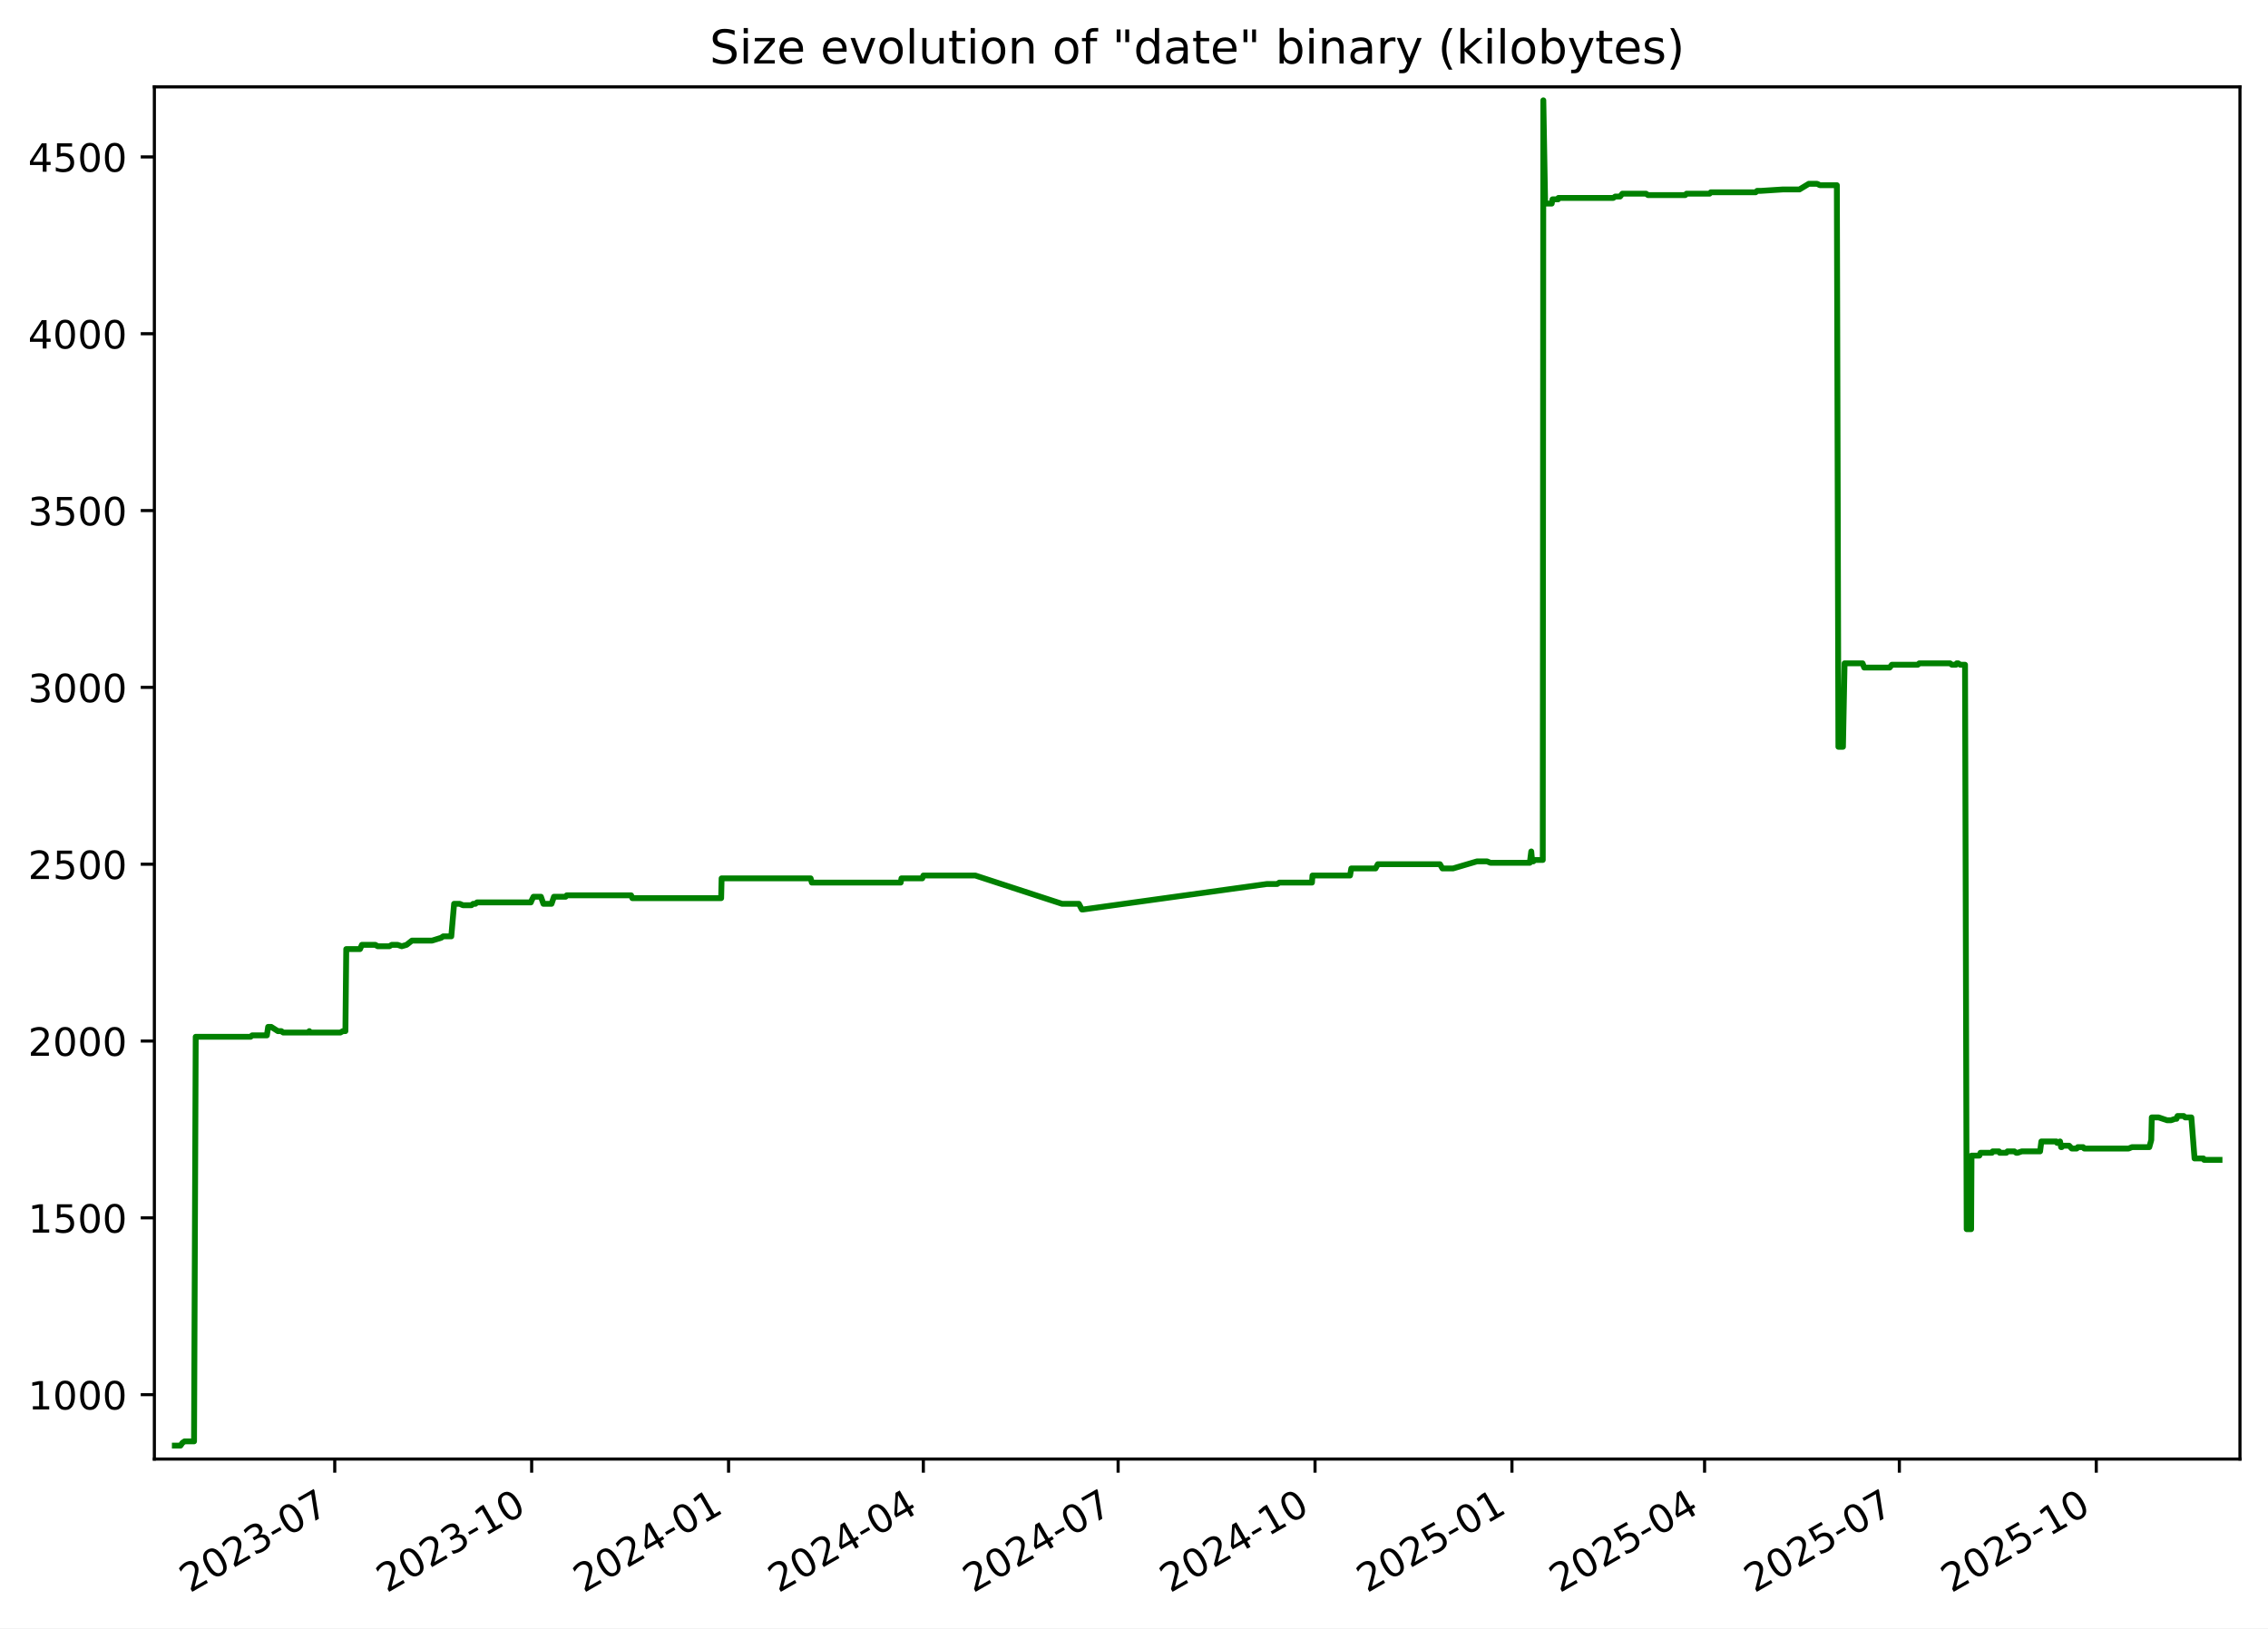
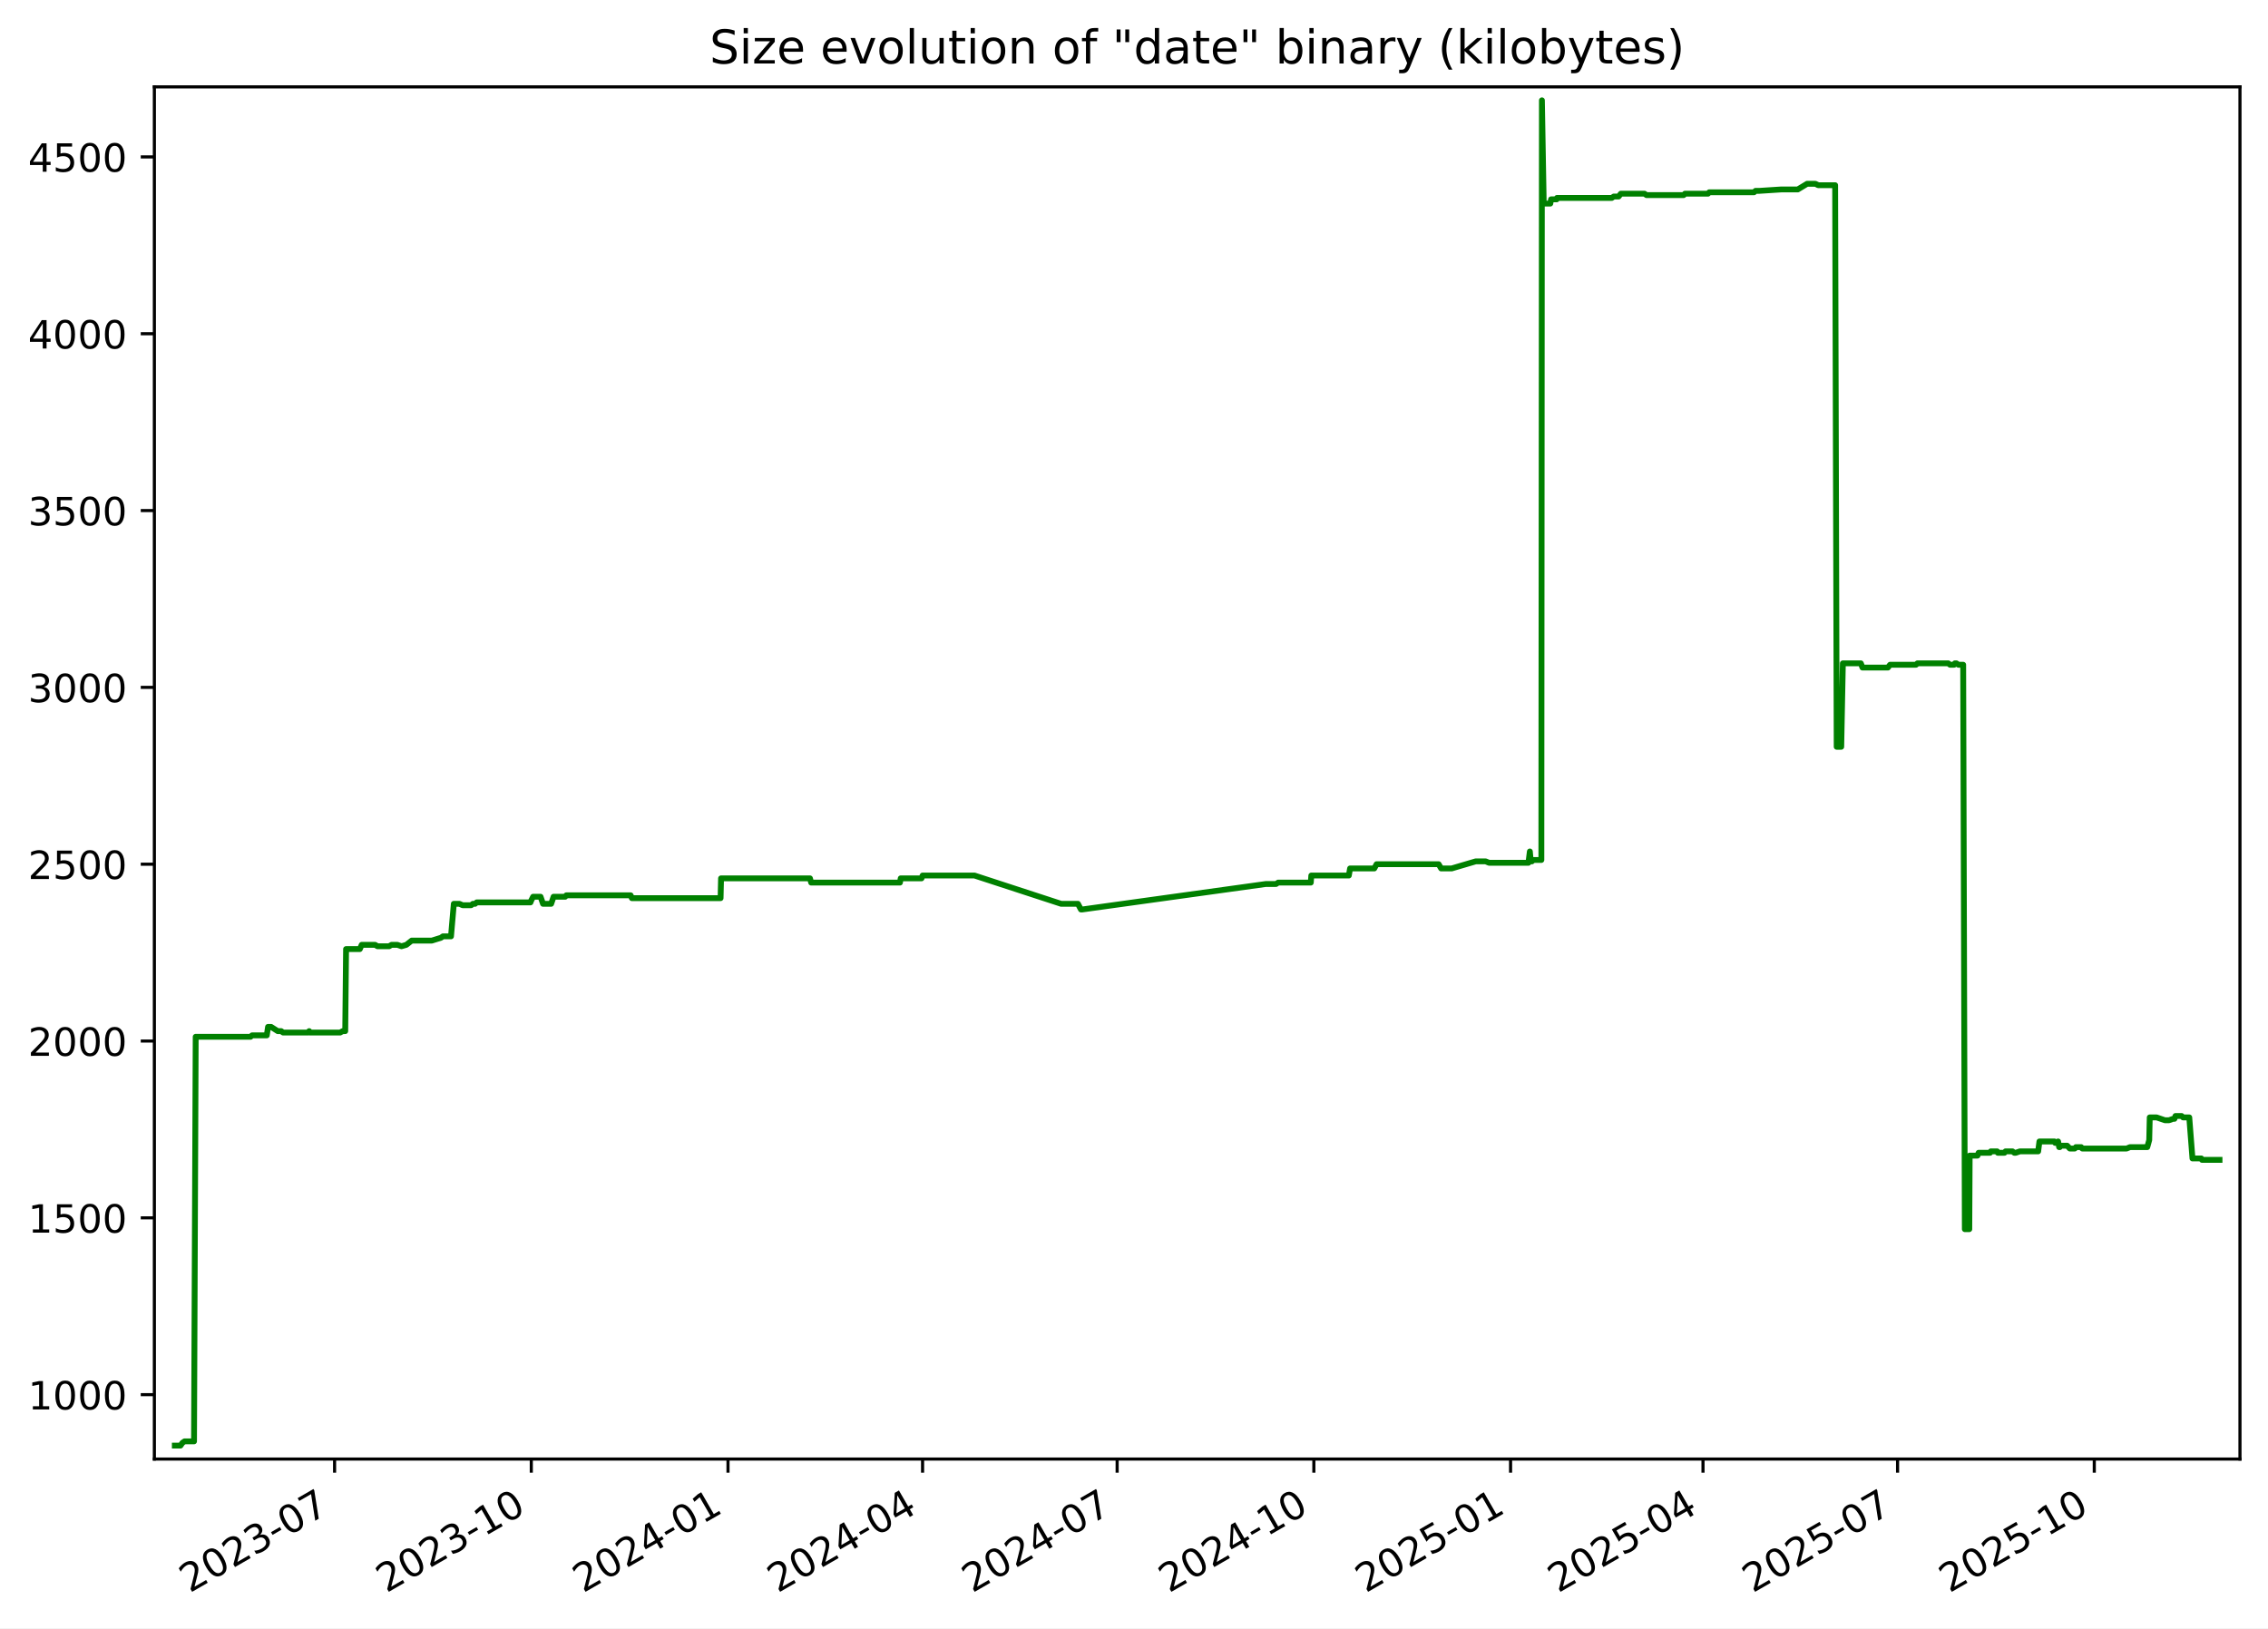
<svg xmlns="http://www.w3.org/2000/svg" xmlns:xlink="http://www.w3.org/1999/xlink" width="582.53pt" height="418.303pt" viewBox="0 0 582.53 418.303" version="1.1">
  <defs>
    <style type="text/css">*{stroke-linejoin: round; stroke-linecap: butt}</style>
  </defs>
  <g id="figure_1">
    <g id="patch_1">
      <path d="M -0 418.303  L 582.53 418.303  L 582.53 0  L -0 0  z " style="fill: #ffffff" />
    </g>
    <g id="axes_1">
      <g id="patch_2">
        <path d="M 39.65 374.83  L 575.33 374.83  L 575.33 22.318  L 39.65 22.318  z " style="fill: #ffffff" />
      </g>
      <g id="matplotlib.axis_1">
        <g id="xtick_1">
          <g id="line2d_1">
            <defs>
-               <path id="m5da1d5cb18" d="M 0 0  L 0 3.5  " style="stroke: #000000; stroke-width: 0.8" />
+               <path id="m107e04d1c0" d="M 0 0  L 0 3.5  " style="stroke: #000000; stroke-width: 0.8" />
            </defs>
            <g>
-               <use xlink:href="#m5da1d5cb18" x="85.979" y="374.83" style="stroke: #000000; stroke-width: 0.8" />
+               <use xlink:href="#m107e04d1c0" x="85.937" y="374.83" style="stroke: #000000; stroke-width: 0.8" />
            </g>
          </g>
          <g id="text_1">
-             <g transform="translate(48.75426 409.302) rotate(-30) scale(0.1 -0.1)">
+             <g transform="translate(48.71195 409.302) rotate(-30) scale(0.1 -0.1)">
              <defs>
                <path id="DejaVuSans-32" d="M 1228 531  L 3431 531  L 3431 0  L 469 0  L 469 531  Q 828 903 1448 1529  Q 2069 2156 2228 2338  Q 2531 2678 2651 2914  Q 2772 3150 2772 3378  Q 2772 3750 2511 3984  Q 2250 4219 1831 4219  Q 1534 4219 1204 4116  Q 875 4013 500 3803  L 500 4441  Q 881 4594 1212 4672  Q 1544 4750 1819 4750  Q 2544 4750 2975 4387  Q 3406 4025 3406 3419  Q 3406 3131 3298 2873  Q 3191 2616 2906 2266  Q 2828 2175 2409 1742  Q 1991 1309 1228 531  z " transform="scale(0.015625)" />
                <path id="DejaVuSans-30" d="M 2034 4250  Q 1547 4250 1301 3770  Q 1056 3291 1056 2328  Q 1056 1369 1301 889  Q 1547 409 2034 409  Q 2525 409 2770 889  Q 3016 1369 3016 2328  Q 3016 3291 2770 3770  Q 2525 4250 2034 4250  z M 2034 4750  Q 2819 4750 3233 4129  Q 3647 3509 3647 2328  Q 3647 1150 3233 529  Q 2819 -91 2034 -91  Q 1250 -91 836 529  Q 422 1150 422 2328  Q 422 3509 836 4129  Q 1250 4750 2034 4750  z " transform="scale(0.015625)" />
                <path id="DejaVuSans-33" d="M 2597 2516  Q 3050 2419 3304 2112  Q 3559 1806 3559 1356  Q 3559 666 3084 287  Q 2609 -91 1734 -91  Q 1441 -91 1130 -33  Q 819 25 488 141  L 488 750  Q 750 597 1062 519  Q 1375 441 1716 441  Q 2309 441 2620 675  Q 2931 909 2931 1356  Q 2931 1769 2642 2001  Q 2353 2234 1838 2234  L 1294 2234  L 1294 2753  L 1863 2753  Q 2328 2753 2575 2939  Q 2822 3125 2822 3475  Q 2822 3834 2567 4026  Q 2313 4219 1838 4219  Q 1578 4219 1281 4162  Q 984 4106 628 3988  L 628 4550  Q 988 4650 1302 4700  Q 1616 4750 1894 4750  Q 2613 4750 3031 4423  Q 3450 4097 3450 3541  Q 3450 3153 3228 2886  Q 3006 2619 2597 2516  z " transform="scale(0.015625)" />
                <path id="DejaVuSans-2d" d="M 313 2009  L 1997 2009  L 1997 1497  L 313 1497  L 313 2009  z " transform="scale(0.015625)" />
                <path id="DejaVuSans-37" d="M 525 4666  L 3525 4666  L 3525 4397  L 1831 0  L 1172 0  L 2766 4134  L 525 4134  L 525 4666  z " transform="scale(0.015625)" />
              </defs>
              <use xlink:href="#DejaVuSans-32" />
              <use xlink:href="#DejaVuSans-30" x="63.623" />
              <use xlink:href="#DejaVuSans-32" x="127.246" />
              <use xlink:href="#DejaVuSans-33" x="190.869" />
              <use xlink:href="#DejaVuSans-2d" x="254.492" />
              <use xlink:href="#DejaVuSans-30" x="290.576" />
              <use xlink:href="#DejaVuSans-37" x="354.199" />
            </g>
          </g>
        </g>
        <g id="xtick_2">
          <g id="line2d_2">
            <g>
-               <use xlink:href="#m5da1d5cb18" x="136.556" y="374.83" style="stroke: #000000; stroke-width: 0.8" />
+               <use xlink:href="#m107e04d1c0" x="136.461" y="374.83" style="stroke: #000000; stroke-width: 0.8" />
            </g>
          </g>
          <g id="text_2">
-             <g transform="translate(99.33085 409.302) rotate(-30) scale(0.1 -0.1)">
+             <g transform="translate(99.23645 409.302) rotate(-30) scale(0.1 -0.1)">
              <defs>
                <path id="DejaVuSans-31" d="M 794 531  L 1825 531  L 1825 4091  L 703 3866  L 703 4441  L 1819 4666  L 2450 4666  L 2450 531  L 3481 531  L 3481 0  L 794 0  L 794 531  z " transform="scale(0.015625)" />
              </defs>
              <use xlink:href="#DejaVuSans-32" />
              <use xlink:href="#DejaVuSans-30" x="63.623" />
              <use xlink:href="#DejaVuSans-32" x="127.246" />
              <use xlink:href="#DejaVuSans-33" x="190.869" />
              <use xlink:href="#DejaVuSans-2d" x="254.492" />
              <use xlink:href="#DejaVuSans-31" x="290.576" />
              <use xlink:href="#DejaVuSans-30" x="354.199" />
            </g>
          </g>
        </g>
        <g id="xtick_3">
          <g id="line2d_3">
            <g>
-               <use xlink:href="#m5da1d5cb18" x="187.132" y="374.83" style="stroke: #000000; stroke-width: 0.8" />
+               <use xlink:href="#m107e04d1c0" x="186.986" y="374.83" style="stroke: #000000; stroke-width: 0.8" />
            </g>
          </g>
          <g id="text_3">
-             <g transform="translate(149.9075 409.302) rotate(-30) scale(0.1 -0.1)">
+             <g transform="translate(149.761 409.302) rotate(-30) scale(0.1 -0.1)">
              <defs>
                <path id="DejaVuSans-34" d="M 2419 4116  L 825 1625  L 2419 1625  L 2419 4116  z M 2253 4666  L 3047 4666  L 3047 1625  L 3713 1625  L 3713 1100  L 3047 1100  L 3047 0  L 2419 0  L 2419 1100  L 313 1100  L 313 1709  L 2253 4666  z " transform="scale(0.015625)" />
              </defs>
              <use xlink:href="#DejaVuSans-32" />
              <use xlink:href="#DejaVuSans-30" x="63.623" />
              <use xlink:href="#DejaVuSans-32" x="127.246" />
              <use xlink:href="#DejaVuSans-34" x="190.869" />
              <use xlink:href="#DejaVuSans-2d" x="254.492" />
              <use xlink:href="#DejaVuSans-30" x="290.576" />
              <use xlink:href="#DejaVuSans-31" x="354.199" />
            </g>
          </g>
        </g>
        <g id="xtick_4">
          <g id="line2d_4">
            <g>
-               <use xlink:href="#m5da1d5cb18" x="237.159" y="374.83" style="stroke: #000000; stroke-width: 0.8" />
+               <use xlink:href="#m107e04d1c0" x="236.961" y="374.83" style="stroke: #000000; stroke-width: 0.8" />
            </g>
          </g>
          <g id="text_4">
-             <g transform="translate(199.9343 409.302) rotate(-30) scale(0.1 -0.1)">
+             <g transform="translate(199.7363 409.302) rotate(-30) scale(0.1 -0.1)">
              <use xlink:href="#DejaVuSans-32" />
              <use xlink:href="#DejaVuSans-30" x="63.623" />
              <use xlink:href="#DejaVuSans-32" x="127.246" />
              <use xlink:href="#DejaVuSans-34" x="190.869" />
              <use xlink:href="#DejaVuSans-2d" x="254.492" />
              <use xlink:href="#DejaVuSans-30" x="290.576" />
              <use xlink:href="#DejaVuSans-34" x="354.199" />
            </g>
          </g>
        </g>
        <g id="xtick_5">
          <g id="line2d_5">
            <g>
-               <use xlink:href="#m5da1d5cb18" x="287.186" y="374.83" style="stroke: #000000; stroke-width: 0.8" />
+               <use xlink:href="#m107e04d1c0" x="286.936" y="374.83" style="stroke: #000000; stroke-width: 0.8" />
            </g>
          </g>
          <g id="text_5">
-             <g transform="translate(249.9612 409.302) rotate(-30) scale(0.1 -0.1)">
+             <g transform="translate(249.7116 409.302) rotate(-30) scale(0.1 -0.1)">
              <use xlink:href="#DejaVuSans-32" />
              <use xlink:href="#DejaVuSans-30" x="63.623" />
              <use xlink:href="#DejaVuSans-32" x="127.246" />
              <use xlink:href="#DejaVuSans-34" x="190.869" />
              <use xlink:href="#DejaVuSans-2d" x="254.492" />
              <use xlink:href="#DejaVuSans-30" x="290.576" />
              <use xlink:href="#DejaVuSans-37" x="354.199" />
            </g>
          </g>
        </g>
        <g id="xtick_6">
          <g id="line2d_6">
            <g>
-               <use xlink:href="#m5da1d5cb18" x="337.763" y="374.83" style="stroke: #000000; stroke-width: 0.8" />
+               <use xlink:href="#m107e04d1c0" x="337.461" y="374.83" style="stroke: #000000; stroke-width: 0.8" />
            </g>
          </g>
          <g id="text_6">
-             <g transform="translate(300.5378 409.302) rotate(-30) scale(0.1 -0.1)">
+             <g transform="translate(300.2361 409.302) rotate(-30) scale(0.1 -0.1)">
              <use xlink:href="#DejaVuSans-32" />
              <use xlink:href="#DejaVuSans-30" x="63.623" />
              <use xlink:href="#DejaVuSans-32" x="127.246" />
              <use xlink:href="#DejaVuSans-34" x="190.869" />
              <use xlink:href="#DejaVuSans-2d" x="254.492" />
              <use xlink:href="#DejaVuSans-31" x="290.576" />
              <use xlink:href="#DejaVuSans-30" x="354.199" />
            </g>
          </g>
        </g>
        <g id="xtick_7">
          <g id="line2d_7">
            <g>
-               <use xlink:href="#m5da1d5cb18" x="388.339" y="374.83" style="stroke: #000000; stroke-width: 0.8" />
+               <use xlink:href="#m107e04d1c0" x="387.985" y="374.83" style="stroke: #000000; stroke-width: 0.8" />
            </g>
          </g>
          <g id="text_7">
-             <g transform="translate(351.1144 409.302) rotate(-30) scale(0.1 -0.1)">
+             <g transform="translate(350.7606 409.302) rotate(-30) scale(0.1 -0.1)">
              <defs>
                <path id="DejaVuSans-35" d="M 691 4666  L 3169 4666  L 3169 4134  L 1269 4134  L 1269 2991  Q 1406 3038 1543 3061  Q 1681 3084 1819 3084  Q 2600 3084 3056 2656  Q 3513 2228 3513 1497  Q 3513 744 3044 326  Q 2575 -91 1722 -91  Q 1428 -91 1123 -41  Q 819 9 494 109  L 494 744  Q 775 591 1075 516  Q 1375 441 1709 441  Q 2250 441 2565 725  Q 2881 1009 2881 1497  Q 2881 1984 2565 2268  Q 2250 2553 1709 2553  Q 1456 2553 1204 2497  Q 953 2441 691 2322  L 691 4666  z " transform="scale(0.015625)" />
              </defs>
              <use xlink:href="#DejaVuSans-32" />
              <use xlink:href="#DejaVuSans-30" x="63.623" />
              <use xlink:href="#DejaVuSans-32" x="127.246" />
              <use xlink:href="#DejaVuSans-35" x="190.869" />
              <use xlink:href="#DejaVuSans-2d" x="254.492" />
              <use xlink:href="#DejaVuSans-30" x="290.576" />
              <use xlink:href="#DejaVuSans-31" x="354.199" />
            </g>
          </g>
        </g>
        <g id="xtick_8">
          <g id="line2d_8">
            <g>
-               <use xlink:href="#m5da1d5cb18" x="437.816" y="374.83" style="stroke: #000000; stroke-width: 0.8" />
+               <use xlink:href="#m107e04d1c0" x="437.412" y="374.83" style="stroke: #000000; stroke-width: 0.8" />
            </g>
          </g>
          <g id="text_8">
-             <g transform="translate(400.5915 409.302) rotate(-30) scale(0.1 -0.1)">
+             <g transform="translate(400.1868 409.302) rotate(-30) scale(0.1 -0.1)">
              <use xlink:href="#DejaVuSans-32" />
              <use xlink:href="#DejaVuSans-30" x="63.623" />
              <use xlink:href="#DejaVuSans-32" x="127.246" />
              <use xlink:href="#DejaVuSans-35" x="190.869" />
              <use xlink:href="#DejaVuSans-2d" x="254.492" />
              <use xlink:href="#DejaVuSans-30" x="290.576" />
              <use xlink:href="#DejaVuSans-34" x="354.199" />
            </g>
          </g>
        </g>
        <g id="xtick_9">
          <g id="line2d_9">
            <g>
-               <use xlink:href="#m5da1d5cb18" x="487.843" y="374.83" style="stroke: #000000; stroke-width: 0.8" />
+               <use xlink:href="#m107e04d1c0" x="487.387" y="374.83" style="stroke: #000000; stroke-width: 0.8" />
            </g>
          </g>
          <g id="text_9">
-             <g transform="translate(450.6183 409.302) rotate(-30) scale(0.1 -0.1)">
+             <g transform="translate(450.1621 409.302) rotate(-30) scale(0.1 -0.1)">
              <use xlink:href="#DejaVuSans-32" />
              <use xlink:href="#DejaVuSans-30" x="63.623" />
              <use xlink:href="#DejaVuSans-32" x="127.246" />
              <use xlink:href="#DejaVuSans-35" x="190.869" />
              <use xlink:href="#DejaVuSans-2d" x="254.492" />
              <use xlink:href="#DejaVuSans-30" x="290.576" />
              <use xlink:href="#DejaVuSans-37" x="354.199" />
            </g>
          </g>
        </g>
        <g id="xtick_10">
          <g id="line2d_10">
            <g>
-               <use xlink:href="#m5da1d5cb18" x="538.42" y="374.83" style="stroke: #000000; stroke-width: 0.8" />
+               <use xlink:href="#m107e04d1c0" x="537.911" y="374.83" style="stroke: #000000; stroke-width: 0.8" />
            </g>
          </g>
          <g id="text_10">
-             <g transform="translate(501.1949 409.302) rotate(-30) scale(0.1 -0.1)">
+             <g transform="translate(500.6866 409.302) rotate(-30) scale(0.1 -0.1)">
              <use xlink:href="#DejaVuSans-32" />
              <use xlink:href="#DejaVuSans-30" x="63.623" />
              <use xlink:href="#DejaVuSans-32" x="127.246" />
              <use xlink:href="#DejaVuSans-35" x="190.869" />
              <use xlink:href="#DejaVuSans-2d" x="254.492" />
              <use xlink:href="#DejaVuSans-31" x="290.576" />
              <use xlink:href="#DejaVuSans-30" x="354.199" />
            </g>
          </g>
        </g>
      </g>
      <g id="matplotlib.axis_2">
        <g id="ytick_1">
          <g id="line2d_11">
            <defs>
-               <path id="m1a7a8f88d7" d="M 0 0  L -3.5 0  " style="stroke: #000000; stroke-width: 0.8" />
+               <path id="m7713c5045d" d="M 0 0  L -3.5 0  " style="stroke: #000000; stroke-width: 0.8" />
            </defs>
            <g>
-               <use xlink:href="#m1a7a8f88d7" x="39.65" y="358.291" style="stroke: #000000; stroke-width: 0.8" />
+               <use xlink:href="#m7713c5045d" x="39.65" y="358.291" style="stroke: #000000; stroke-width: 0.8" />
            </g>
          </g>
          <g id="text_11">
            <g transform="translate(7.2 362.0907) scale(0.1 -0.1)">
              <use xlink:href="#DejaVuSans-31" />
              <use xlink:href="#DejaVuSans-30" x="63.623" />
              <use xlink:href="#DejaVuSans-30" x="127.246" />
              <use xlink:href="#DejaVuSans-30" x="190.869" />
            </g>
          </g>
        </g>
        <g id="ytick_2">
          <g id="line2d_12">
            <g>
-               <use xlink:href="#m1a7a8f88d7" x="39.65" y="312.866" style="stroke: #000000; stroke-width: 0.8" />
+               <use xlink:href="#m7713c5045d" x="39.65" y="312.866" style="stroke: #000000; stroke-width: 0.8" />
            </g>
          </g>
          <g id="text_12">
            <g transform="translate(7.2 316.6648) scale(0.1 -0.1)">
              <use xlink:href="#DejaVuSans-31" />
              <use xlink:href="#DejaVuSans-35" x="63.623" />
              <use xlink:href="#DejaVuSans-30" x="127.246" />
              <use xlink:href="#DejaVuSans-30" x="190.869" />
            </g>
          </g>
        </g>
        <g id="ytick_3">
          <g id="line2d_13">
            <g>
-               <use xlink:href="#m1a7a8f88d7" x="39.65" y="267.44" style="stroke: #000000; stroke-width: 0.8" />
+               <use xlink:href="#m7713c5045d" x="39.65" y="267.44" style="stroke: #000000; stroke-width: 0.8" />
            </g>
          </g>
          <g id="text_13">
            <g transform="translate(7.2 271.239) scale(0.1 -0.1)">
              <use xlink:href="#DejaVuSans-32" />
              <use xlink:href="#DejaVuSans-30" x="63.623" />
              <use xlink:href="#DejaVuSans-30" x="127.246" />
              <use xlink:href="#DejaVuSans-30" x="190.869" />
            </g>
          </g>
        </g>
        <g id="ytick_4">
          <g id="line2d_14">
            <g>
-               <use xlink:href="#m1a7a8f88d7" x="39.65" y="222.014" style="stroke: #000000; stroke-width: 0.8" />
+               <use xlink:href="#m7713c5045d" x="39.65" y="222.014" style="stroke: #000000; stroke-width: 0.8" />
            </g>
          </g>
          <g id="text_14">
            <g transform="translate(7.2 225.8131) scale(0.1 -0.1)">
              <use xlink:href="#DejaVuSans-32" />
              <use xlink:href="#DejaVuSans-35" x="63.623" />
              <use xlink:href="#DejaVuSans-30" x="127.246" />
              <use xlink:href="#DejaVuSans-30" x="190.869" />
            </g>
          </g>
        </g>
        <g id="ytick_5">
          <g id="line2d_15">
            <g>
-               <use xlink:href="#m1a7a8f88d7" x="39.65" y="176.588" style="stroke: #000000; stroke-width: 0.8" />
+               <use xlink:href="#m7713c5045d" x="39.65" y="176.588" style="stroke: #000000; stroke-width: 0.8" />
            </g>
          </g>
          <g id="text_15">
            <g transform="translate(7.2 180.3872) scale(0.1 -0.1)">
              <use xlink:href="#DejaVuSans-33" />
              <use xlink:href="#DejaVuSans-30" x="63.623" />
              <use xlink:href="#DejaVuSans-30" x="127.246" />
              <use xlink:href="#DejaVuSans-30" x="190.869" />
            </g>
          </g>
        </g>
        <g id="ytick_6">
          <g id="line2d_16">
            <g>
-               <use xlink:href="#m1a7a8f88d7" x="39.65" y="131.162" style="stroke: #000000; stroke-width: 0.8" />
+               <use xlink:href="#m7713c5045d" x="39.65" y="131.162" style="stroke: #000000; stroke-width: 0.8" />
            </g>
          </g>
          <g id="text_16">
            <g transform="translate(7.2 134.9614) scale(0.1 -0.1)">
              <use xlink:href="#DejaVuSans-33" />
              <use xlink:href="#DejaVuSans-35" x="63.623" />
              <use xlink:href="#DejaVuSans-30" x="127.246" />
              <use xlink:href="#DejaVuSans-30" x="190.869" />
            </g>
          </g>
        </g>
        <g id="ytick_7">
          <g id="line2d_17">
            <g>
-               <use xlink:href="#m1a7a8f88d7" x="39.65" y="85.736" style="stroke: #000000; stroke-width: 0.8" />
+               <use xlink:href="#m7713c5045d" x="39.65" y="85.736" style="stroke: #000000; stroke-width: 0.8" />
            </g>
          </g>
          <g id="text_17">
            <g transform="translate(7.2 89.53549) scale(0.1 -0.1)">
              <use xlink:href="#DejaVuSans-34" />
              <use xlink:href="#DejaVuSans-30" x="63.623" />
              <use xlink:href="#DejaVuSans-30" x="127.246" />
              <use xlink:href="#DejaVuSans-30" x="190.869" />
            </g>
          </g>
        </g>
        <g id="ytick_8">
          <g id="line2d_18">
            <g>
-               <use xlink:href="#m1a7a8f88d7" x="39.65" y="40.31" style="stroke: #000000; stroke-width: 0.8" />
+               <use xlink:href="#m7713c5045d" x="39.65" y="40.31" style="stroke: #000000; stroke-width: 0.8" />
            </g>
          </g>
          <g id="text_18">
            <g transform="translate(7.2 44.10962) scale(0.1 -0.1)">
              <use xlink:href="#DejaVuSans-34" />
              <use xlink:href="#DejaVuSans-35" x="63.623" />
              <use xlink:href="#DejaVuSans-30" x="127.246" />
              <use xlink:href="#DejaVuSans-30" x="190.869" />
            </g>
          </g>
        </g>
      </g>
      <g id="line2d_19">
-         <path d="M 44.902 371.374  L 46.357 371.374  L 46.866 370.647  L 47.417 370.284  L 49.841 370.284  L 50.27 266.35  L 64.37 266.35  L 64.763 265.986  L 68.548 265.986  L 68.87 263.806  L 69.656 263.806  L 71.369 264.896  L 72.252 264.896  L 72.741 265.259  L 79.212 265.259  L 79.446 264.896  L 79.585 265.259  L 87.42 265.259  L 88.058 264.896  L 88.718 264.896  L 88.934 243.818  L 92.471 243.818  L 92.95 242.728  L 96.402 242.728  L 97.017 243.091  L 100.002 243.091  L 100.626 242.728  L 102.13 242.728  L 103.184 243.091  L 104.43 242.728  L 105.811 241.638  L 110.984 241.638  L 113.323 240.911  L 113.838 240.548  L 115.912 240.548  L 116.636 232.189  L 118.076 232.189  L 118.907 232.553  L 121.083 232.553  L 121.53 232.189  L 122.114 232.189  L 122.518 231.826  L 136.349 231.826  L 136.471 231.462  L 137.029 230.372  L 138.936 230.372  L 139.574 232.189  L 141.66 232.189  L 142.285 230.372  L 145.271 230.372  L 145.561 230.009  L 162.102 230.009  L 162.416 230.736  L 185.225 230.736  L 185.343 225.648  L 208.207 225.648  L 208.516 226.738  L 231.342 226.738  L 231.538 225.648  L 236.885 225.648  L 237.163 224.921  L 250.508 224.921  L 272.789 232.189  L 277.101 232.189  L 277.876 233.643  L 278.21 233.643  L 325.385 227.102  L 328.036 227.102  L 328.587 226.738  L 336.975 226.738  L 337.106 224.921  L 346.754 224.921  L 347.075 223.104  L 353.298 223.104  L 353.892 222.014  L 369.841 222.014  L 370.487 223.104  L 373.193 223.104  L 379.368 221.287  L 381.943 221.287  L 382.812 221.65  L 392.933 221.65  L 393.299 218.743  L 393.53 221.287  L 393.822 221.287  L 394.227 220.924  L 396.257 220.924  L 396.399 25.774  L 396.857 51.939  L 397.085 52.303  L 398.555 52.303  L 398.754 51.213  L 400.194 51.213  L 400.27 50.849  L 414.359 50.849  L 414.879 50.486  L 416.117 50.486  L 416.694 49.759  L 422.774 49.759  L 423.291 50.122  L 432.84 50.122  L 433.177 49.759  L 439.102 49.759  L 439.426 49.396  L 450.934 49.396  L 451.317 49.032  L 452.303 49.032  L 457.929 48.669  L 462.183 48.669  L 464.585 47.215  L 466.712 47.215  L 467.44 47.579  L 471.793 47.579  L 472.191 191.851  L 473.358 191.851  L 473.775 170.41  L 478.399 170.41  L 478.817 171.5  L 485.354 171.5  L 485.915 170.773  L 492.578 170.773  L 492.955 170.41  L 500.877 170.41  L 501.337 170.773  L 502.382 170.773  L 502.581 170.41  L 502.969 170.41  L 503.488 170.773  L 504.712 170.773  L 505.139 315.773  L 506.28 315.773  L 506.378 296.876  L 508.391 296.876  L 508.681 296.149  L 511.63 296.149  L 511.819 295.785  L 513.44 295.785  L 513.61 296.149  L 515.33 296.149  L 515.603 295.785  L 517.383 295.785  L 517.862 296.149  L 518.235 296.149  L 519.301 295.785  L 523.99 295.785  L 524.317 293.242  L 528.184 293.242  L 528.35 293.605  L 529.118 293.242  L 529.389 294.695  L 529.552 294.695  L 529.856 294.332  L 531.451 294.332  L 532.133 295.059  L 533.407 295.059  L 533.693 294.695  L 535.044 294.695  L 535.337 295.059  L 546.733 295.059  L 547.61 294.695  L 552.042 294.695  L 552.548 292.878  L 552.68 287.064  L 554.45 287.064  L 556.583 287.791  L 557.641 287.791  L 558.663 287.427  L 559.034 287.427  L 559.296 286.7  L 560.875 286.7  L 561.252 287.064  L 562.841 287.064  L 563.664 297.603  L 565.931 297.603  L 566.11 297.966  L 570.078 297.966  L 570.078 297.966  " clip-path="url(#pb1074e6953)" style="fill: none; stroke: #008000; stroke-width: 1.5; stroke-linecap: square" />
+         <path d="M 44.902 371.374  L 46.356 371.374  L 46.864 370.647  L 47.414 370.284  L 49.836 370.284  L 50.264 266.35  L 64.35 266.35  L 64.742 265.986  L 68.524 265.986  L 68.845 263.806  L 69.63 263.806  L 71.342 264.896  L 72.223 264.896  L 72.712 265.259  L 79.177 265.259  L 79.41 264.896  L 79.549 265.259  L 87.376 265.259  L 88.013 264.896  L 88.673 264.896  L 88.889 243.818  L 92.422 243.818  L 92.901 242.728  L 96.349 242.728  L 96.963 243.091  L 99.945 243.091  L 100.569 242.728  L 102.071 242.728  L 103.124 243.091  L 104.369 242.728  L 105.749 241.638  L 110.916 241.638  L 113.253 240.911  L 113.767 240.548  L 115.839 240.548  L 116.562 232.189  L 118 232.189  L 118.831 232.553  L 121.005 232.553  L 121.451 232.189  L 122.035 232.189  L 122.438 231.826  L 136.254 231.826  L 136.376 231.462  L 136.934 230.372  L 138.839 230.372  L 139.476 232.189  L 141.56 232.189  L 142.185 230.372  L 145.167 230.372  L 145.457 230.009  L 161.981 230.009  L 162.295 230.736  L 185.08 230.736  L 185.199 225.648  L 208.039 225.648  L 208.347 226.738  L 231.15 226.738  L 231.346 225.648  L 236.687 225.648  L 236.965 224.921  L 250.296 224.921  L 272.554 232.189  L 276.862 232.189  L 277.636 233.643  L 277.97 233.643  L 325.096 227.102  L 327.744 227.102  L 328.294 226.738  L 336.674 226.738  L 336.805 224.921  L 346.443 224.921  L 346.763 223.104  L 352.98 223.104  L 353.574 222.014  L 369.507 222.014  L 370.151 223.104  L 372.855 223.104  L 379.024 221.287  L 381.596 221.287  L 382.464 221.65  L 392.574 221.65  L 392.94 218.743  L 393.171 221.287  L 393.462 221.287  L 393.867 220.924  L 395.895 220.924  L 396.037 25.774  L 396.494 51.939  L 396.723 52.303  L 398.191 52.303  L 398.389 51.213  L 399.828 51.213  L 399.904 50.849  L 413.978 50.849  L 414.498 50.486  L 415.734 50.486  L 416.311 49.759  L 422.385 49.759  L 422.902 50.122  L 432.44 50.122  L 432.777 49.759  L 438.696 49.759  L 439.02 49.396  L 450.516 49.396  L 450.898 49.032  L 451.883 49.032  L 457.503 48.669  L 461.753 48.669  L 464.152 47.215  L 466.278 47.215  L 467.004 47.579  L 471.353 47.579  L 471.751 191.851  L 472.916 191.851  L 473.333 170.41  L 477.953 170.41  L 478.37 171.5  L 484.9 171.5  L 485.461 170.773  L 492.116 170.773  L 492.494 170.41  L 500.407 170.41  L 500.867 170.773  L 501.911 170.773  L 502.109 170.41  L 502.497 170.41  L 503.016 170.773  L 504.239 170.773  L 504.665 315.773  L 505.805 315.773  L 505.903 296.876  L 507.914 296.876  L 508.203 296.149  L 511.15 296.149  L 511.338 295.785  L 512.958 295.785  L 513.127 296.149  L 514.845 296.149  L 515.118 295.785  L 516.896 295.785  L 517.374 296.149  L 517.747 296.149  L 518.813 295.785  L 523.497 295.785  L 523.823 293.242  L 527.687 293.242  L 527.852 293.605  L 528.62 293.242  L 528.89 294.695  L 529.053 294.695  L 529.357 294.332  L 530.95 294.332  L 531.631 295.059  L 532.904 295.059  L 533.19 294.695  L 534.539 294.695  L 534.831 295.059  L 546.216 295.059  L 547.092 294.695  L 551.519 294.695  L 552.025 292.878  L 552.157 287.064  L 553.925 287.064  L 556.056 287.791  L 557.113 287.791  L 558.134 287.427  L 558.505 287.427  L 558.766 286.7  L 560.344 286.7  L 560.72 287.064  L 562.308 287.064  L 563.13 297.603  L 565.394 297.603  L 565.573 297.966  L 570.078 297.966  L 570.078 297.966  " clip-path="url(#p2cbd52b9c0)" style="fill: none; stroke: #008000; stroke-width: 1.5; stroke-linecap: square" />
      </g>
      <g id="patch_3">
        <path d="M 39.65 374.83  L 39.65 22.318  " style="fill: none; stroke: #000000; stroke-width: 0.8; stroke-linejoin: miter; stroke-linecap: square" />
      </g>
      <g id="patch_4">
        <path d="M 575.33 374.83  L 575.33 22.318  " style="fill: none; stroke: #000000; stroke-width: 0.8; stroke-linejoin: miter; stroke-linecap: square" />
      </g>
      <g id="patch_5">
        <path d="M 39.65 374.83  L 575.33 374.83  " style="fill: none; stroke: #000000; stroke-width: 0.8; stroke-linejoin: miter; stroke-linecap: square" />
      </g>
      <g id="patch_6">
        <path d="M 39.65 22.318  L 575.33 22.318  " style="fill: none; stroke: #000000; stroke-width: 0.8; stroke-linejoin: miter; stroke-linecap: square" />
      </g>
      <g id="text_19">
        <g transform="translate(182.2644 16.31812) scale(0.12 -0.12)">
          <defs>
            <path id="DejaVuSans-53" d="M 3425 4513  L 3425 3897  Q 3066 4069 2747 4153  Q 2428 4238 2131 4238  Q 1616 4238 1336 4038  Q 1056 3838 1056 3469  Q 1056 3159 1242 3001  Q 1428 2844 1947 2747  L 2328 2669  Q 3034 2534 3370 2195  Q 3706 1856 3706 1288  Q 3706 609 3251 259  Q 2797 -91 1919 -91  Q 1588 -91 1214 -16  Q 841 59 441 206  L 441 856  Q 825 641 1194 531  Q 1563 422 1919 422  Q 2459 422 2753 634  Q 3047 847 3047 1241  Q 3047 1584 2836 1778  Q 2625 1972 2144 2069  L 1759 2144  Q 1053 2284 737 2584  Q 422 2884 422 3419  Q 422 4038 858 4394  Q 1294 4750 2059 4750  Q 2388 4750 2728 4690  Q 3069 4631 3425 4513  z " transform="scale(0.015625)" />
            <path id="DejaVuSans-69" d="M 603 3500  L 1178 3500  L 1178 0  L 603 0  L 603 3500  z M 603 4863  L 1178 4863  L 1178 4134  L 603 4134  L 603 4863  z " transform="scale(0.015625)" />
            <path id="DejaVuSans-7a" d="M 353 3500  L 3084 3500  L 3084 2975  L 922 459  L 3084 459  L 3084 0  L 275 0  L 275 525  L 2438 3041  L 353 3041  L 353 3500  z " transform="scale(0.015625)" />
            <path id="DejaVuSans-65" d="M 3597 1894  L 3597 1613  L 953 1613  Q 991 1019 1311 708  Q 1631 397 2203 397  Q 2534 397 2845 478  Q 3156 559 3463 722  L 3463 178  Q 3153 47 2828 -22  Q 2503 -91 2169 -91  Q 1331 -91 842 396  Q 353 884 353 1716  Q 353 2575 817 3079  Q 1281 3584 2069 3584  Q 2775 3584 3186 3129  Q 3597 2675 3597 1894  z M 3022 2063  Q 3016 2534 2758 2815  Q 2500 3097 2075 3097  Q 1594 3097 1305 2825  Q 1016 2553 972 2059  L 3022 2063  z " transform="scale(0.015625)" />
            <path id="DejaVuSans-20" transform="scale(0.015625)" />
            <path id="DejaVuSans-76" d="M 191 3500  L 800 3500  L 1894 563  L 2988 3500  L 3597 3500  L 2284 0  L 1503 0  L 191 3500  z " transform="scale(0.015625)" />
            <path id="DejaVuSans-6f" d="M 1959 3097  Q 1497 3097 1228 2736  Q 959 2375 959 1747  Q 959 1119 1226 758  Q 1494 397 1959 397  Q 2419 397 2687 759  Q 2956 1122 2956 1747  Q 2956 2369 2687 2733  Q 2419 3097 1959 3097  z M 1959 3584  Q 2709 3584 3137 3096  Q 3566 2609 3566 1747  Q 3566 888 3137 398  Q 2709 -91 1959 -91  Q 1206 -91 779 398  Q 353 888 353 1747  Q 353 2609 779 3096  Q 1206 3584 1959 3584  z " transform="scale(0.015625)" />
            <path id="DejaVuSans-6c" d="M 603 4863  L 1178 4863  L 1178 0  L 603 0  L 603 4863  z " transform="scale(0.015625)" />
            <path id="DejaVuSans-75" d="M 544 1381  L 544 3500  L 1119 3500  L 1119 1403  Q 1119 906 1312 657  Q 1506 409 1894 409  Q 2359 409 2629 706  Q 2900 1003 2900 1516  L 2900 3500  L 3475 3500  L 3475 0  L 2900 0  L 2900 538  Q 2691 219 2414 64  Q 2138 -91 1772 -91  Q 1169 -91 856 284  Q 544 659 544 1381  z M 1991 3584  L 1991 3584  z " transform="scale(0.015625)" />
            <path id="DejaVuSans-74" d="M 1172 4494  L 1172 3500  L 2356 3500  L 2356 3053  L 1172 3053  L 1172 1153  Q 1172 725 1289 603  Q 1406 481 1766 481  L 2356 481  L 2356 0  L 1766 0  Q 1100 0 847 248  Q 594 497 594 1153  L 594 3053  L 172 3053  L 172 3500  L 594 3500  L 594 4494  L 1172 4494  z " transform="scale(0.015625)" />
            <path id="DejaVuSans-6e" d="M 3513 2113  L 3513 0  L 2938 0  L 2938 2094  Q 2938 2591 2744 2837  Q 2550 3084 2163 3084  Q 1697 3084 1428 2787  Q 1159 2491 1159 1978  L 1159 0  L 581 0  L 581 3500  L 1159 3500  L 1159 2956  Q 1366 3272 1645 3428  Q 1925 3584 2291 3584  Q 2894 3584 3203 3211  Q 3513 2838 3513 2113  z " transform="scale(0.015625)" />
            <path id="DejaVuSans-66" d="M 2375 4863  L 2375 4384  L 1825 4384  Q 1516 4384 1395 4259  Q 1275 4134 1275 3809  L 1275 3500  L 2222 3500  L 2222 3053  L 1275 3053  L 1275 0  L 697 0  L 697 3053  L 147 3053  L 147 3500  L 697 3500  L 697 3744  Q 697 4328 969 4595  Q 1241 4863 1831 4863  L 2375 4863  z " transform="scale(0.015625)" />
            <path id="DejaVuSans-22" d="M 1147 4666  L 1147 2931  L 616 2931  L 616 4666  L 1147 4666  z M 2328 4666  L 2328 2931  L 1797 2931  L 1797 4666  L 2328 4666  z " transform="scale(0.015625)" />
            <path id="DejaVuSans-64" d="M 2906 2969  L 2906 4863  L 3481 4863  L 3481 0  L 2906 0  L 2906 525  Q 2725 213 2448 61  Q 2172 -91 1784 -91  Q 1150 -91 751 415  Q 353 922 353 1747  Q 353 2572 751 3078  Q 1150 3584 1784 3584  Q 2172 3584 2448 3432  Q 2725 3281 2906 2969  z M 947 1747  Q 947 1113 1208 752  Q 1469 391 1925 391  Q 2381 391 2643 752  Q 2906 1113 2906 1747  Q 2906 2381 2643 2742  Q 2381 3103 1925 3103  Q 1469 3103 1208 2742  Q 947 2381 947 1747  z " transform="scale(0.015625)" />
            <path id="DejaVuSans-61" d="M 2194 1759  Q 1497 1759 1228 1600  Q 959 1441 959 1056  Q 959 750 1161 570  Q 1363 391 1709 391  Q 2188 391 2477 730  Q 2766 1069 2766 1631  L 2766 1759  L 2194 1759  z M 3341 1997  L 3341 0  L 2766 0  L 2766 531  Q 2569 213 2275 61  Q 1981 -91 1556 -91  Q 1019 -91 701 211  Q 384 513 384 1019  Q 384 1609 779 1909  Q 1175 2209 1959 2209  L 2766 2209  L 2766 2266  Q 2766 2663 2505 2880  Q 2244 3097 1772 3097  Q 1472 3097 1187 3025  Q 903 2953 641 2809  L 641 3341  Q 956 3463 1253 3523  Q 1550 3584 1831 3584  Q 2591 3584 2966 3190  Q 3341 2797 3341 1997  z " transform="scale(0.015625)" />
            <path id="DejaVuSans-62" d="M 3116 1747  Q 3116 2381 2855 2742  Q 2594 3103 2138 3103  Q 1681 3103 1420 2742  Q 1159 2381 1159 1747  Q 1159 1113 1420 752  Q 1681 391 2138 391  Q 2594 391 2855 752  Q 3116 1113 3116 1747  z M 1159 2969  Q 1341 3281 1617 3432  Q 1894 3584 2278 3584  Q 2916 3584 3314 3078  Q 3713 2572 3713 1747  Q 3713 922 3314 415  Q 2916 -91 2278 -91  Q 1894 -91 1617 61  Q 1341 213 1159 525  L 1159 0  L 581 0  L 581 4863  L 1159 4863  L 1159 2969  z " transform="scale(0.015625)" />
            <path id="DejaVuSans-72" d="M 2631 2963  Q 2534 3019 2420 3045  Q 2306 3072 2169 3072  Q 1681 3072 1420 2755  Q 1159 2438 1159 1844  L 1159 0  L 581 0  L 581 3500  L 1159 3500  L 1159 2956  Q 1341 3275 1631 3429  Q 1922 3584 2338 3584  Q 2397 3584 2469 3576  Q 2541 3569 2628 3553  L 2631 2963  z " transform="scale(0.015625)" />
            <path id="DejaVuSans-79" d="M 2059 -325  Q 1816 -950 1584 -1140  Q 1353 -1331 966 -1331  L 506 -1331  L 506 -850  L 844 -850  Q 1081 -850 1212 -737  Q 1344 -625 1503 -206  L 1606 56  L 191 3500  L 800 3500  L 1894 763  L 2988 3500  L 3597 3500  L 2059 -325  z " transform="scale(0.015625)" />
            <path id="DejaVuSans-28" d="M 1984 4856  Q 1566 4138 1362 3434  Q 1159 2731 1159 2009  Q 1159 1288 1364 580  Q 1569 -128 1984 -844  L 1484 -844  Q 1016 -109 783 600  Q 550 1309 550 2009  Q 550 2706 781 3412  Q 1013 4119 1484 4856  L 1984 4856  z " transform="scale(0.015625)" />
            <path id="DejaVuSans-6b" d="M 581 4863  L 1159 4863  L 1159 1991  L 2875 3500  L 3609 3500  L 1753 1863  L 3688 0  L 2938 0  L 1159 1709  L 1159 0  L 581 0  L 581 4863  z " transform="scale(0.015625)" />
            <path id="DejaVuSans-73" d="M 2834 3397  L 2834 2853  Q 2591 2978 2328 3040  Q 2066 3103 1784 3103  Q 1356 3103 1142 2972  Q 928 2841 928 2578  Q 928 2378 1081 2264  Q 1234 2150 1697 2047  L 1894 2003  Q 2506 1872 2764 1633  Q 3022 1394 3022 966  Q 3022 478 2636 193  Q 2250 -91 1575 -91  Q 1294 -91 989 -36  Q 684 19 347 128  L 347 722  Q 666 556 975 473  Q 1284 391 1588 391  Q 1994 391 2212 530  Q 2431 669 2431 922  Q 2431 1156 2273 1281  Q 2116 1406 1581 1522  L 1381 1569  Q 847 1681 609 1914  Q 372 2147 372 2553  Q 372 3047 722 3315  Q 1072 3584 1716 3584  Q 2034 3584 2315 3537  Q 2597 3491 2834 3397  z " transform="scale(0.015625)" />
            <path id="DejaVuSans-29" d="M 513 4856  L 1013 4856  Q 1481 4119 1714 3412  Q 1947 2706 1947 2009  Q 1947 1309 1714 600  Q 1481 -109 1013 -844  L 513 -844  Q 928 -128 1133 580  Q 1338 1288 1338 2009  Q 1338 2731 1133 3434  Q 928 4138 513 4856  z " transform="scale(0.015625)" />
          </defs>
          <use xlink:href="#DejaVuSans-53" />
          <use xlink:href="#DejaVuSans-69" x="63.477" />
          <use xlink:href="#DejaVuSans-7a" x="91.26" />
          <use xlink:href="#DejaVuSans-65" x="143.75" />
          <use xlink:href="#DejaVuSans-20" x="205.273" />
          <use xlink:href="#DejaVuSans-65" x="237.061" />
          <use xlink:href="#DejaVuSans-76" x="298.584" />
          <use xlink:href="#DejaVuSans-6f" x="357.764" />
          <use xlink:href="#DejaVuSans-6c" x="418.945" />
          <use xlink:href="#DejaVuSans-75" x="446.729" />
          <use xlink:href="#DejaVuSans-74" x="510.107" />
          <use xlink:href="#DejaVuSans-69" x="549.316" />
          <use xlink:href="#DejaVuSans-6f" x="577.1" />
          <use xlink:href="#DejaVuSans-6e" x="638.281" />
          <use xlink:href="#DejaVuSans-20" x="701.66" />
          <use xlink:href="#DejaVuSans-6f" x="733.447" />
          <use xlink:href="#DejaVuSans-66" x="794.629" />
          <use xlink:href="#DejaVuSans-20" x="829.834" />
          <use xlink:href="#DejaVuSans-22" x="861.621" />
          <use xlink:href="#DejaVuSans-64" x="907.617" />
          <use xlink:href="#DejaVuSans-61" x="971.094" />
          <use xlink:href="#DejaVuSans-74" x="1032.373" />
          <use xlink:href="#DejaVuSans-65" x="1071.582" />
          <use xlink:href="#DejaVuSans-22" x="1133.105" />
          <use xlink:href="#DejaVuSans-20" x="1179.102" />
          <use xlink:href="#DejaVuSans-62" x="1210.889" />
          <use xlink:href="#DejaVuSans-69" x="1274.365" />
          <use xlink:href="#DejaVuSans-6e" x="1302.148" />
          <use xlink:href="#DejaVuSans-61" x="1365.527" />
          <use xlink:href="#DejaVuSans-72" x="1426.807" />
          <use xlink:href="#DejaVuSans-79" x="1467.92" />
          <use xlink:href="#DejaVuSans-20" x="1527.1" />
          <use xlink:href="#DejaVuSans-28" x="1558.887" />
          <use xlink:href="#DejaVuSans-6b" x="1597.9" />
          <use xlink:href="#DejaVuSans-69" x="1655.811" />
          <use xlink:href="#DejaVuSans-6c" x="1683.594" />
          <use xlink:href="#DejaVuSans-6f" x="1711.377" />
          <use xlink:href="#DejaVuSans-62" x="1772.559" />
          <use xlink:href="#DejaVuSans-79" x="1836.035" />
          <use xlink:href="#DejaVuSans-74" x="1895.215" />
          <use xlink:href="#DejaVuSans-65" x="1934.424" />
          <use xlink:href="#DejaVuSans-73" x="1995.947" />
          <use xlink:href="#DejaVuSans-29" x="2048.047" />
        </g>
      </g>
    </g>
  </g>
  <defs>
-     <clipPath id="pb1074e6953">
+     <clipPath id="p2cbd52b9c0">
      <rect x="39.65" y="22.318" width="535.68" height="352.512" />
    </clipPath>
  </defs>
</svg>
